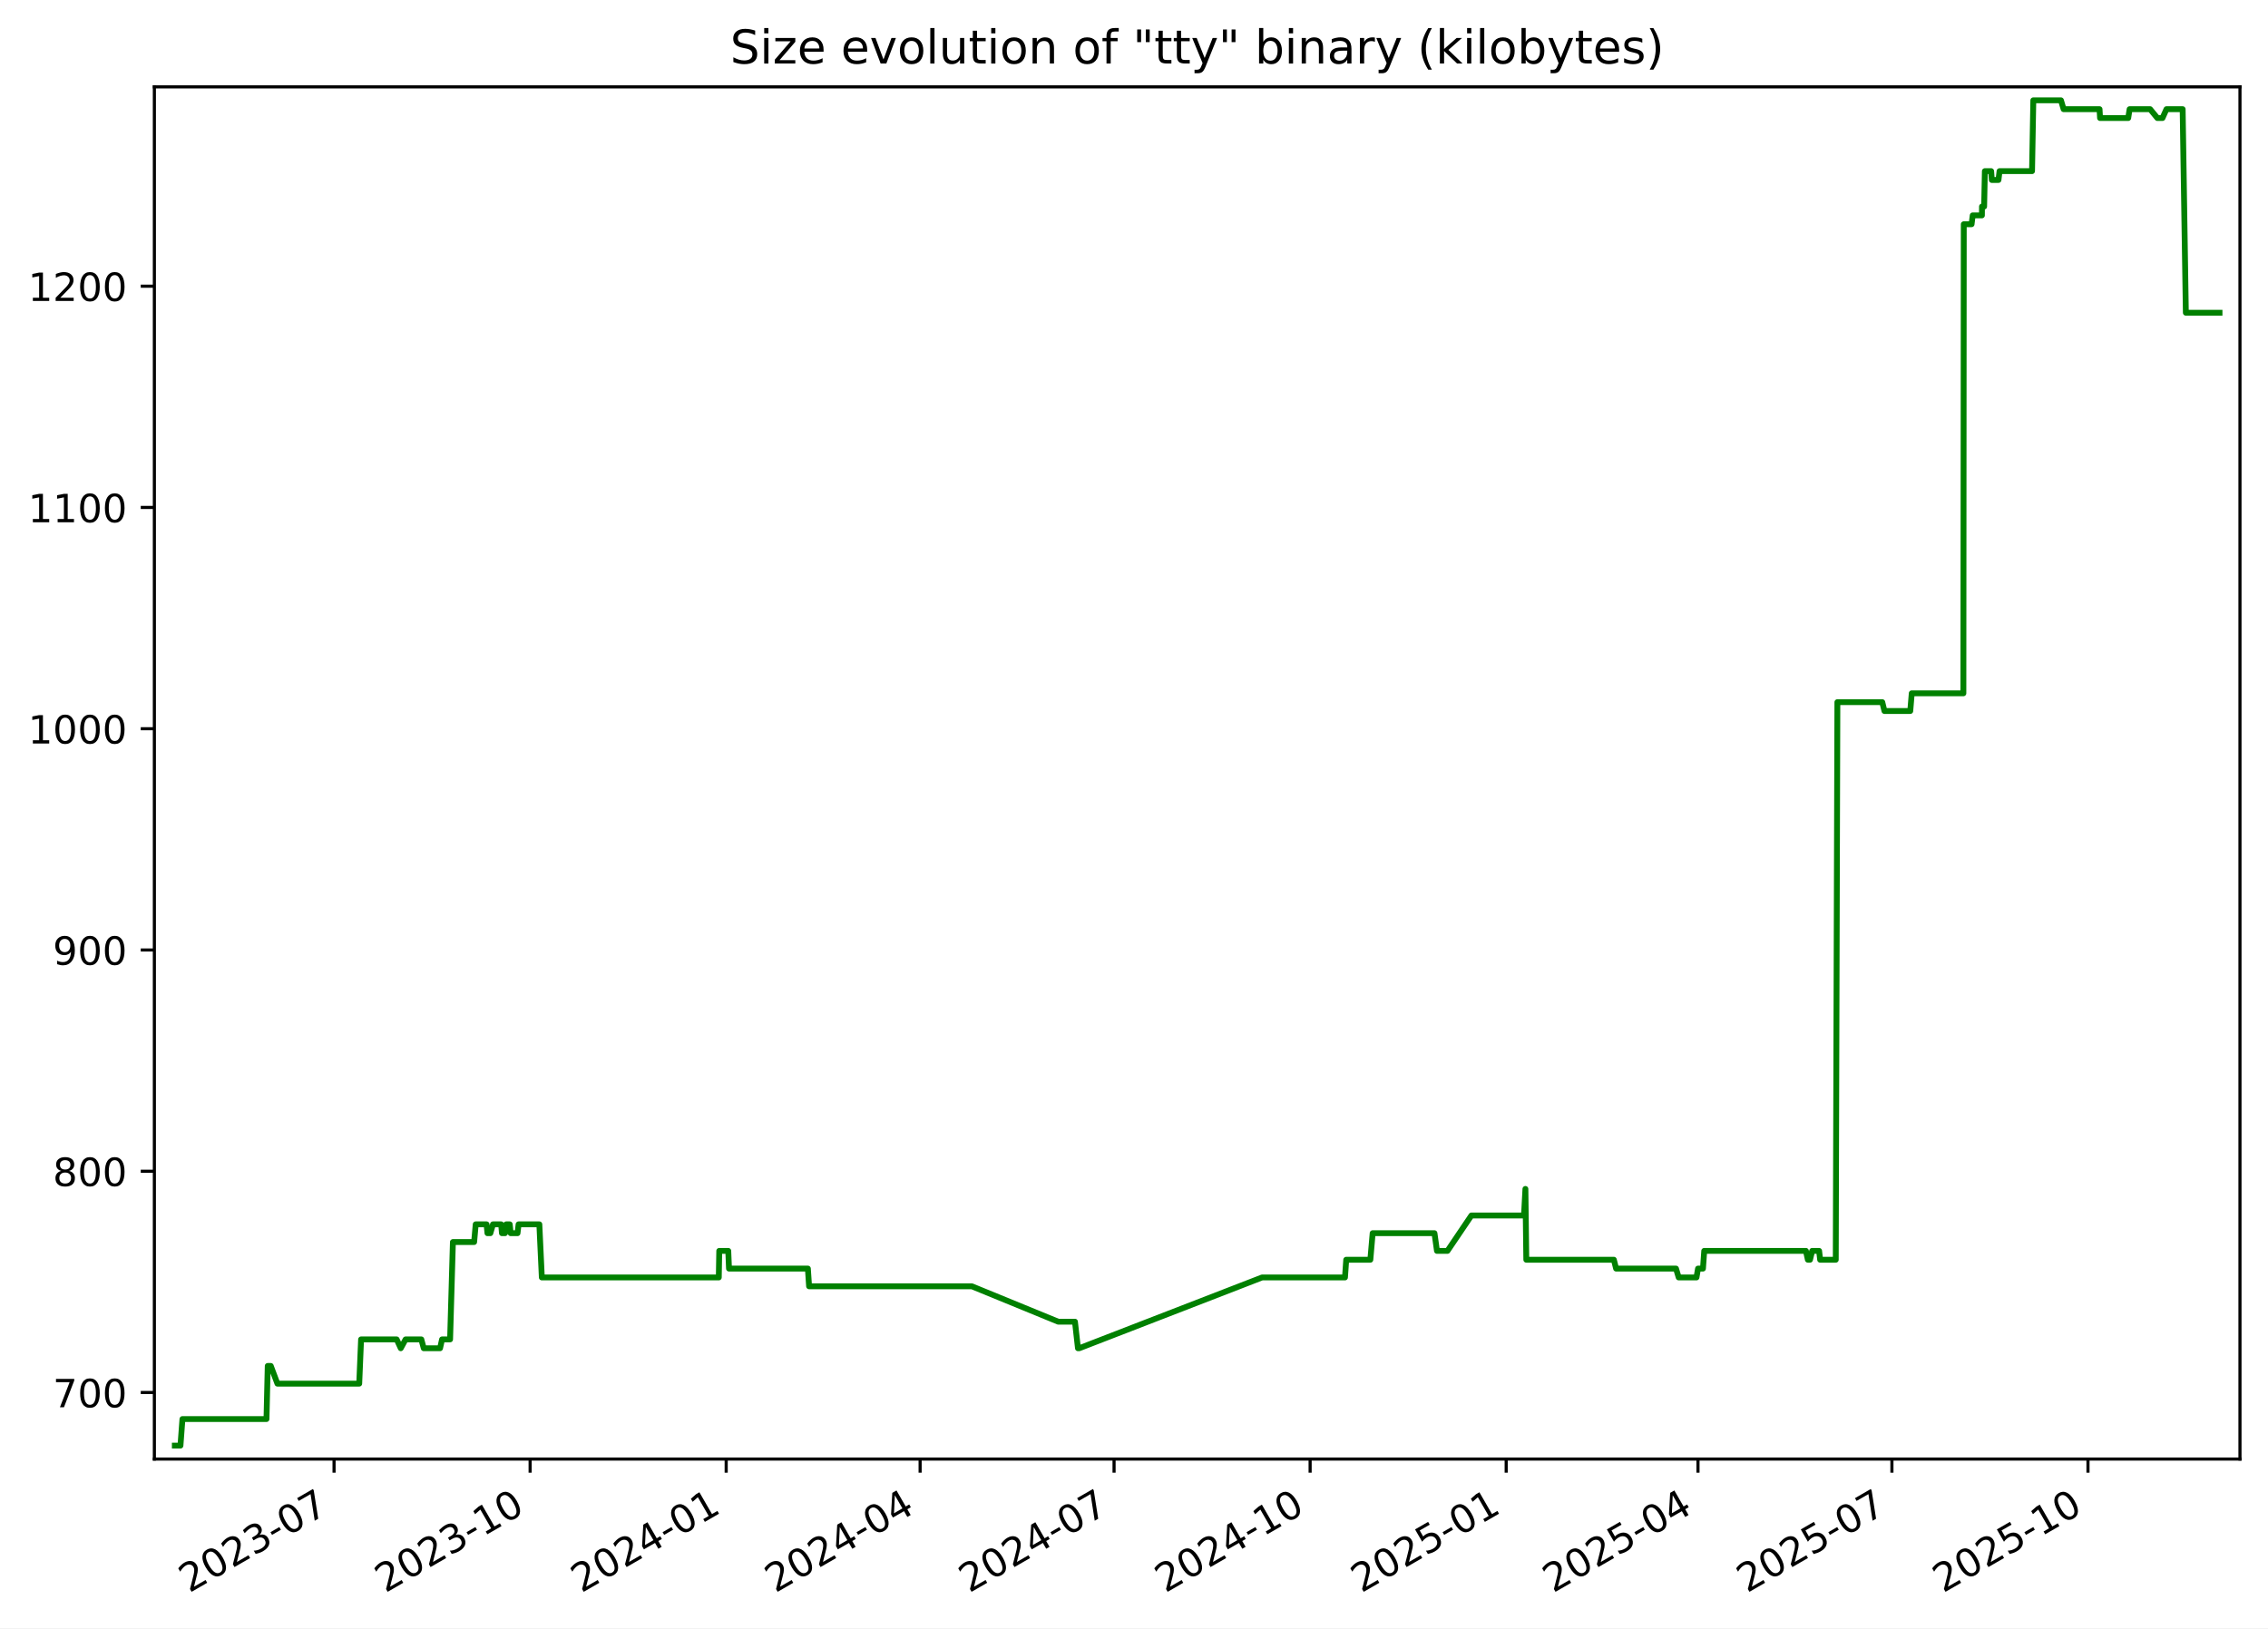
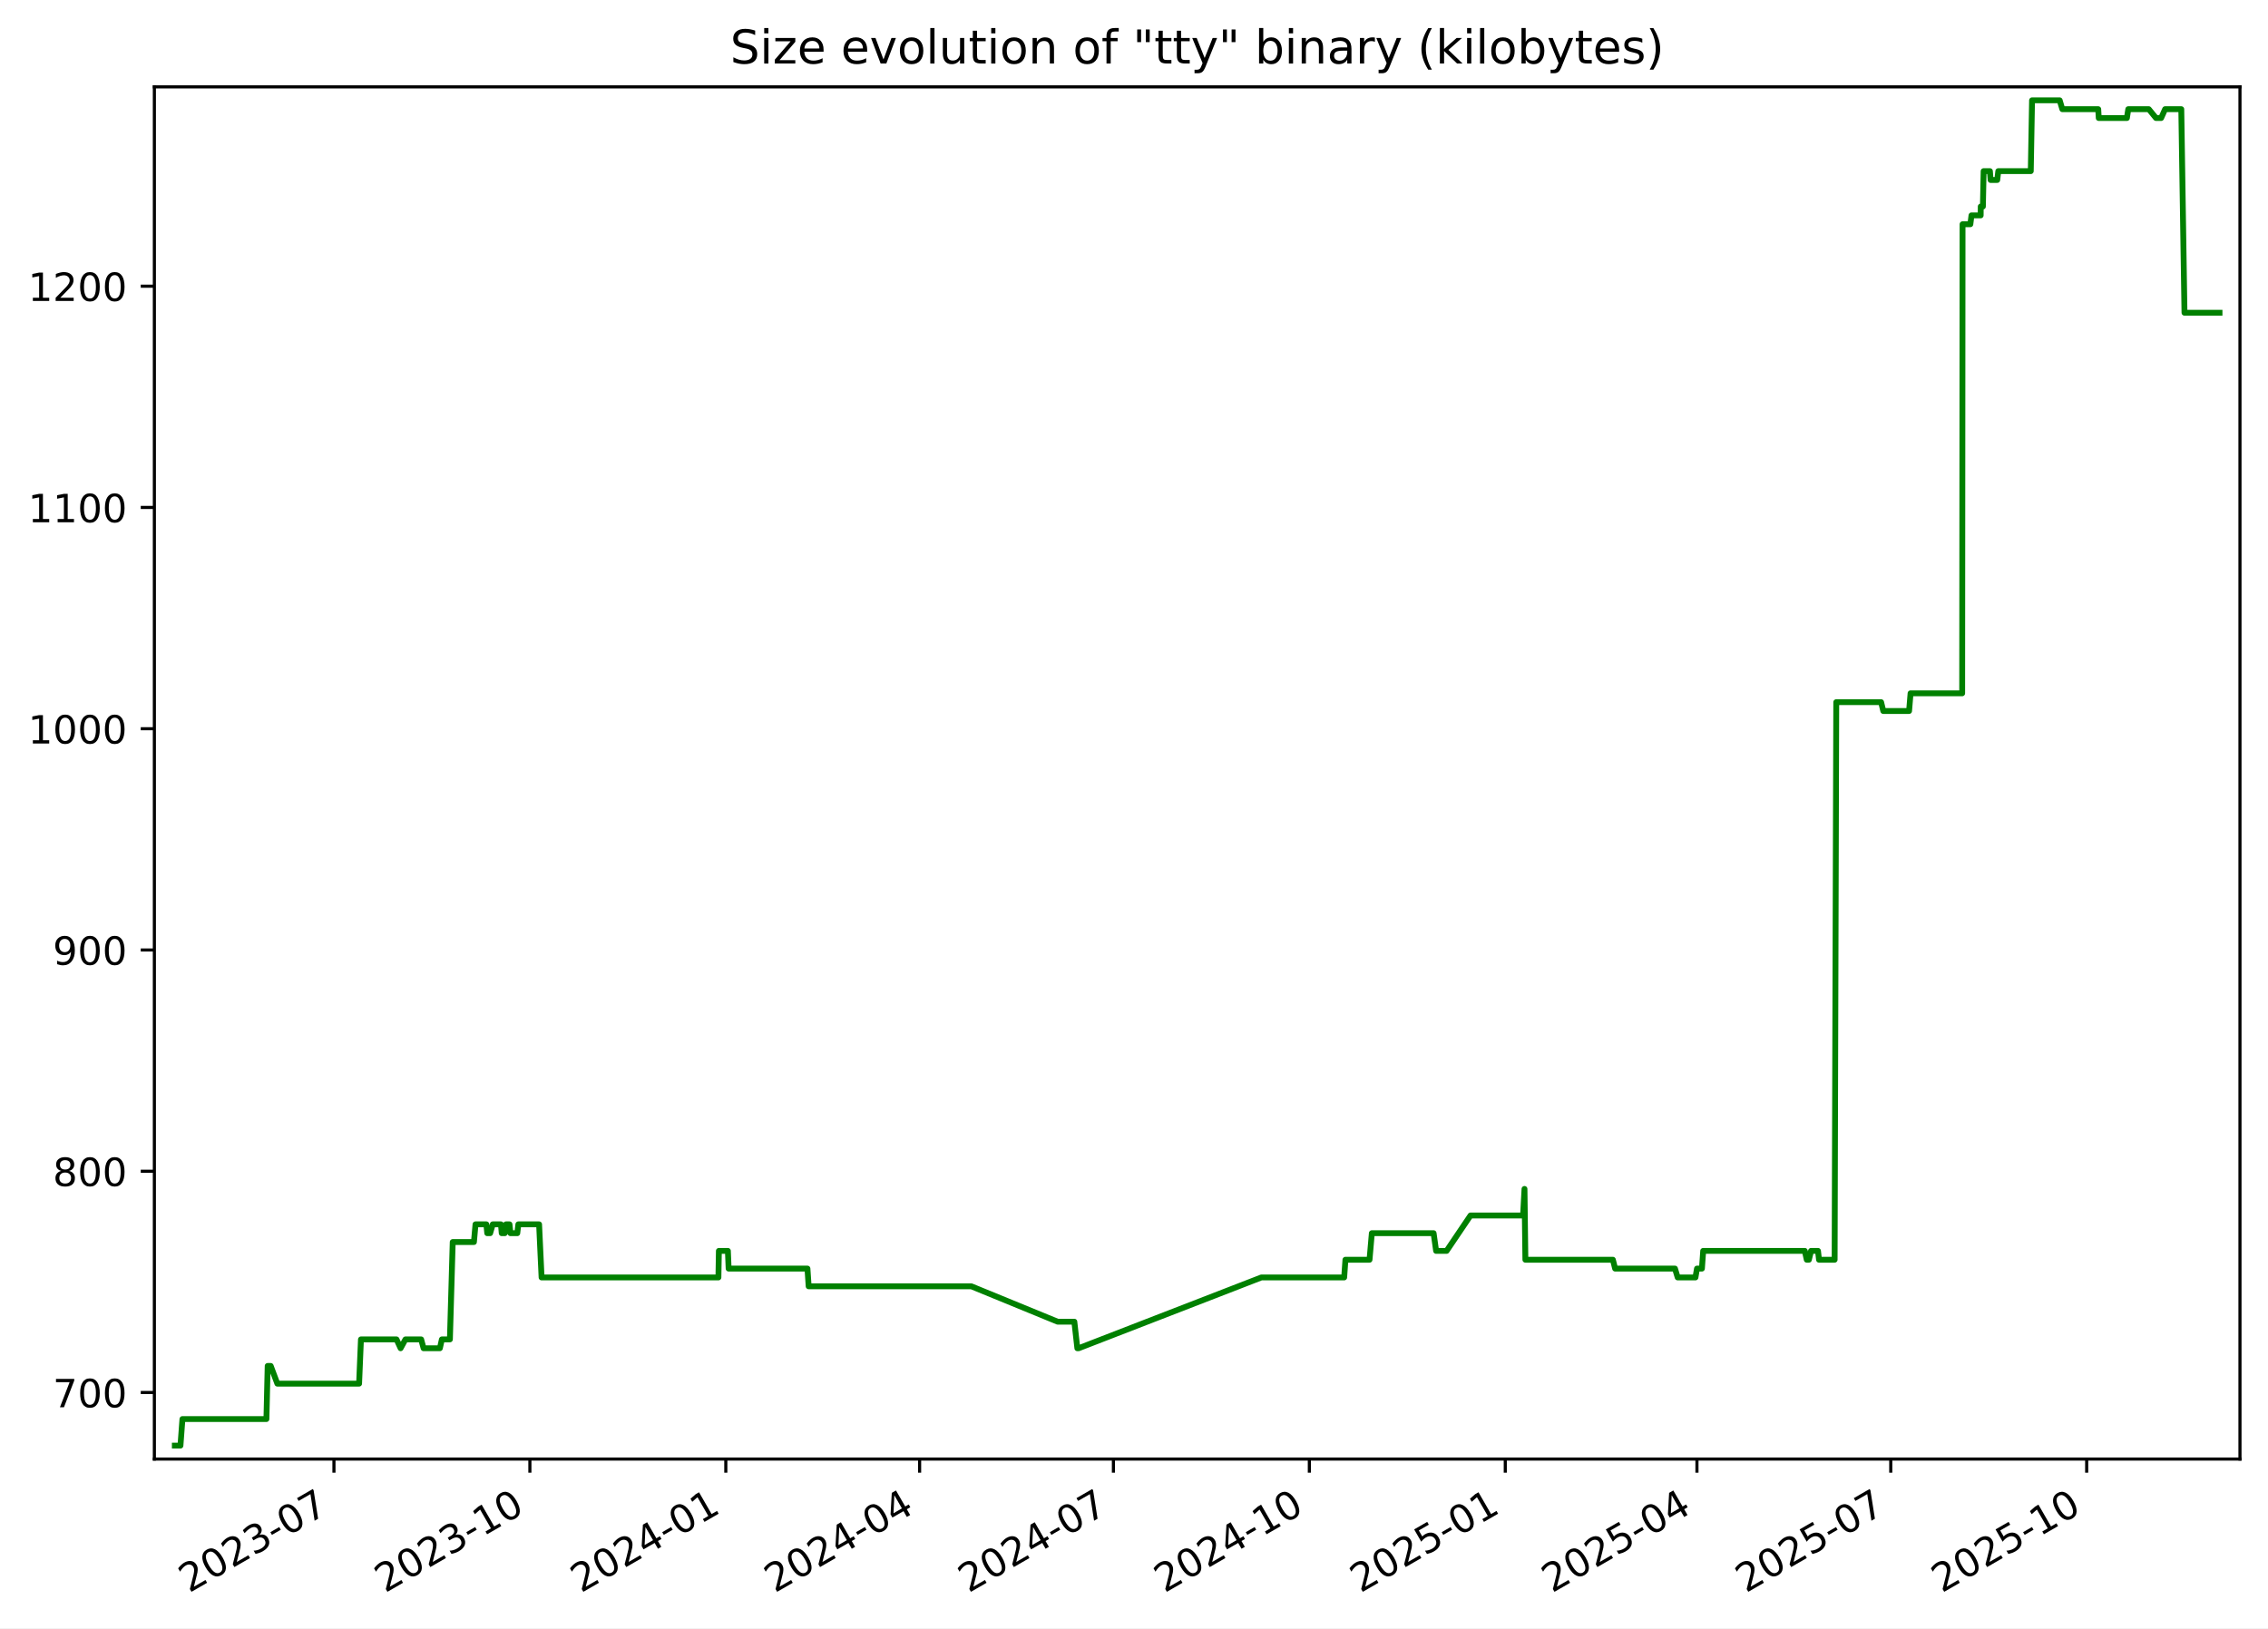
<svg xmlns="http://www.w3.org/2000/svg" xmlns:xlink="http://www.w3.org/1999/xlink" width="582.53pt" height="418.303pt" viewBox="0 0 582.53 418.303" version="1.1">
  <defs>
    <style type="text/css">*{stroke-linejoin: round; stroke-linecap: butt}</style>
  </defs>
  <g id="figure_1">
    <g id="patch_1">
      <path d="M -0 418.303  L 582.53 418.303  L 582.53 0  L -0 0  z " style="fill: #ffffff" />
    </g>
    <g id="axes_1">
      <g id="patch_2">
        <path d="M 39.65 374.83  L 575.33 374.83  L 575.33 22.318  L 39.65 22.318  z " style="fill: #ffffff" />
      </g>
      <g id="matplotlib.axis_1">
        <g id="xtick_1">
          <g id="line2d_1">
            <defs>
-               <path id="mc614a55864" d="M 0 0  L 0 3.5  " style="stroke: #000000; stroke-width: 0.8" />
+               <path id="m74a2802b64" d="M 0 0  L 0 3.5  " style="stroke: #000000; stroke-width: 0.8" />
            </defs>
            <g>
-               <use xlink:href="#mc614a55864" x="85.802" y="374.83" style="stroke: #000000; stroke-width: 0.8" />
+               <use xlink:href="#m74a2802b64" x="85.774" y="374.83" style="stroke: #000000; stroke-width: 0.8" />
            </g>
          </g>
          <g id="text_1">
-             <g transform="translate(48.57728 409.302) rotate(-30) scale(0.1 -0.1)">
+             <g transform="translate(48.54943 409.302) rotate(-30) scale(0.1 -0.1)">
              <defs>
                <path id="DejaVuSans-32" d="M 1228 531  L 3431 531  L 3431 0  L 469 0  L 469 531  Q 828 903 1448 1529  Q 2069 2156 2228 2338  Q 2531 2678 2651 2914  Q 2772 3150 2772 3378  Q 2772 3750 2511 3984  Q 2250 4219 1831 4219  Q 1534 4219 1204 4116  Q 875 4013 500 3803  L 500 4441  Q 881 4594 1212 4672  Q 1544 4750 1819 4750  Q 2544 4750 2975 4387  Q 3406 4025 3406 3419  Q 3406 3131 3298 2873  Q 3191 2616 2906 2266  Q 2828 2175 2409 1742  Q 1991 1309 1228 531  z " transform="scale(0.015625)" />
                <path id="DejaVuSans-30" d="M 2034 4250  Q 1547 4250 1301 3770  Q 1056 3291 1056 2328  Q 1056 1369 1301 889  Q 1547 409 2034 409  Q 2525 409 2770 889  Q 3016 1369 3016 2328  Q 3016 3291 2770 3770  Q 2525 4250 2034 4250  z M 2034 4750  Q 2819 4750 3233 4129  Q 3647 3509 3647 2328  Q 3647 1150 3233 529  Q 2819 -91 2034 -91  Q 1250 -91 836 529  Q 422 1150 422 2328  Q 422 3509 836 4129  Q 1250 4750 2034 4750  z " transform="scale(0.015625)" />
                <path id="DejaVuSans-33" d="M 2597 2516  Q 3050 2419 3304 2112  Q 3559 1806 3559 1356  Q 3559 666 3084 287  Q 2609 -91 1734 -91  Q 1441 -91 1130 -33  Q 819 25 488 141  L 488 750  Q 750 597 1062 519  Q 1375 441 1716 441  Q 2309 441 2620 675  Q 2931 909 2931 1356  Q 2931 1769 2642 2001  Q 2353 2234 1838 2234  L 1294 2234  L 1294 2753  L 1863 2753  Q 2328 2753 2575 2939  Q 2822 3125 2822 3475  Q 2822 3834 2567 4026  Q 2313 4219 1838 4219  Q 1578 4219 1281 4162  Q 984 4106 628 3988  L 628 4550  Q 988 4650 1302 4700  Q 1616 4750 1894 4750  Q 2613 4750 3031 4423  Q 3450 4097 3450 3541  Q 3450 3153 3228 2886  Q 3006 2619 2597 2516  z " transform="scale(0.015625)" />
                <path id="DejaVuSans-2d" d="M 313 2009  L 1997 2009  L 1997 1497  L 313 1497  L 313 2009  z " transform="scale(0.015625)" />
                <path id="DejaVuSans-37" d="M 525 4666  L 3525 4666  L 3525 4397  L 1831 0  L 1172 0  L 2766 4134  L 525 4134  L 525 4666  z " transform="scale(0.015625)" />
              </defs>
              <use xlink:href="#DejaVuSans-32" />
              <use xlink:href="#DejaVuSans-30" x="63.623" />
              <use xlink:href="#DejaVuSans-32" x="127.246" />
              <use xlink:href="#DejaVuSans-33" x="190.869" />
              <use xlink:href="#DejaVuSans-2d" x="254.492" />
              <use xlink:href="#DejaVuSans-30" x="290.576" />
              <use xlink:href="#DejaVuSans-37" x="354.199" />
            </g>
          </g>
        </g>
        <g id="xtick_2">
          <g id="line2d_2">
            <g>
-               <use xlink:href="#mc614a55864" x="136.161" y="374.83" style="stroke: #000000; stroke-width: 0.8" />
+               <use xlink:href="#m74a2802b64" x="136.099" y="374.83" style="stroke: #000000; stroke-width: 0.8" />
            </g>
          </g>
          <g id="text_2">
-             <g transform="translate(98.93598 409.302) rotate(-30) scale(0.1 -0.1)">
+             <g transform="translate(98.87384 409.302) rotate(-30) scale(0.1 -0.1)">
              <defs>
                <path id="DejaVuSans-31" d="M 794 531  L 1825 531  L 1825 4091  L 703 3866  L 703 4441  L 1819 4666  L 2450 4666  L 2450 531  L 3481 531  L 3481 0  L 794 0  L 794 531  z " transform="scale(0.015625)" />
              </defs>
              <use xlink:href="#DejaVuSans-32" />
              <use xlink:href="#DejaVuSans-30" x="63.623" />
              <use xlink:href="#DejaVuSans-32" x="127.246" />
              <use xlink:href="#DejaVuSans-33" x="190.869" />
              <use xlink:href="#DejaVuSans-2d" x="254.492" />
              <use xlink:href="#DejaVuSans-31" x="290.576" />
              <use xlink:href="#DejaVuSans-30" x="354.199" />
            </g>
          </g>
        </g>
        <g id="xtick_3">
          <g id="line2d_3">
            <g>
-               <use xlink:href="#mc614a55864" x="186.519" y="374.83" style="stroke: #000000; stroke-width: 0.8" />
+               <use xlink:href="#m74a2802b64" x="186.423" y="374.83" style="stroke: #000000; stroke-width: 0.8" />
            </g>
          </g>
          <g id="text_3">
-             <g transform="translate(149.2947 409.302) rotate(-30) scale(0.1 -0.1)">
+             <g transform="translate(149.1982 409.302) rotate(-30) scale(0.1 -0.1)">
              <defs>
                <path id="DejaVuSans-34" d="M 2419 4116  L 825 1625  L 2419 1625  L 2419 4116  z M 2253 4666  L 3047 4666  L 3047 1625  L 3713 1625  L 3713 1100  L 3047 1100  L 3047 0  L 2419 0  L 2419 1100  L 313 1100  L 313 1709  L 2253 4666  z " transform="scale(0.015625)" />
              </defs>
              <use xlink:href="#DejaVuSans-32" />
              <use xlink:href="#DejaVuSans-30" x="63.623" />
              <use xlink:href="#DejaVuSans-32" x="127.246" />
              <use xlink:href="#DejaVuSans-34" x="190.869" />
              <use xlink:href="#DejaVuSans-2d" x="254.492" />
              <use xlink:href="#DejaVuSans-30" x="290.576" />
              <use xlink:href="#DejaVuSans-31" x="354.199" />
            </g>
          </g>
        </g>
        <g id="xtick_4">
          <g id="line2d_4">
            <g>
-               <use xlink:href="#mc614a55864" x="236.331" y="374.83" style="stroke: #000000; stroke-width: 0.8" />
+               <use xlink:href="#m74a2802b64" x="236.2" y="374.83" style="stroke: #000000; stroke-width: 0.8" />
            </g>
          </g>
          <g id="text_4">
-             <g transform="translate(199.106 409.302) rotate(-30) scale(0.1 -0.1)">
+             <g transform="translate(198.9756 409.302) rotate(-30) scale(0.1 -0.1)">
              <use xlink:href="#DejaVuSans-32" />
              <use xlink:href="#DejaVuSans-30" x="63.623" />
              <use xlink:href="#DejaVuSans-32" x="127.246" />
              <use xlink:href="#DejaVuSans-34" x="190.869" />
              <use xlink:href="#DejaVuSans-2d" x="254.492" />
              <use xlink:href="#DejaVuSans-30" x="290.576" />
              <use xlink:href="#DejaVuSans-34" x="354.199" />
            </g>
          </g>
        </g>
        <g id="xtick_5">
          <g id="line2d_5">
            <g>
-               <use xlink:href="#mc614a55864" x="286.142" y="374.83" style="stroke: #000000; stroke-width: 0.8" />
+               <use xlink:href="#m74a2802b64" x="285.978" y="374.83" style="stroke: #000000; stroke-width: 0.8" />
            </g>
          </g>
          <g id="text_5">
-             <g transform="translate(248.9173 409.302) rotate(-30) scale(0.1 -0.1)">
+             <g transform="translate(248.7531 409.302) rotate(-30) scale(0.1 -0.1)">
              <use xlink:href="#DejaVuSans-32" />
              <use xlink:href="#DejaVuSans-30" x="63.623" />
              <use xlink:href="#DejaVuSans-32" x="127.246" />
              <use xlink:href="#DejaVuSans-34" x="190.869" />
              <use xlink:href="#DejaVuSans-2d" x="254.492" />
              <use xlink:href="#DejaVuSans-30" x="290.576" />
              <use xlink:href="#DejaVuSans-37" x="354.199" />
            </g>
          </g>
        </g>
        <g id="xtick_6">
          <g id="line2d_6">
            <g>
-               <use xlink:href="#mc614a55864" x="336.501" y="374.83" style="stroke: #000000; stroke-width: 0.8" />
+               <use xlink:href="#m74a2802b64" x="336.302" y="374.83" style="stroke: #000000; stroke-width: 0.8" />
            </g>
          </g>
          <g id="text_6">
-             <g transform="translate(299.276 409.302) rotate(-30) scale(0.1 -0.1)">
+             <g transform="translate(299.0775 409.302) rotate(-30) scale(0.1 -0.1)">
              <use xlink:href="#DejaVuSans-32" />
              <use xlink:href="#DejaVuSans-30" x="63.623" />
              <use xlink:href="#DejaVuSans-32" x="127.246" />
              <use xlink:href="#DejaVuSans-34" x="190.869" />
              <use xlink:href="#DejaVuSans-2d" x="254.492" />
              <use xlink:href="#DejaVuSans-31" x="290.576" />
              <use xlink:href="#DejaVuSans-30" x="354.199" />
            </g>
          </g>
        </g>
        <g id="xtick_7">
          <g id="line2d_7">
            <g>
-               <use xlink:href="#mc614a55864" x="386.86" y="374.83" style="stroke: #000000; stroke-width: 0.8" />
+               <use xlink:href="#m74a2802b64" x="386.627" y="374.83" style="stroke: #000000; stroke-width: 0.8" />
            </g>
          </g>
          <g id="text_7">
-             <g transform="translate(349.6347 409.302) rotate(-30) scale(0.1 -0.1)">
+             <g transform="translate(349.4019 409.302) rotate(-30) scale(0.1 -0.1)">
              <defs>
                <path id="DejaVuSans-35" d="M 691 4666  L 3169 4666  L 3169 4134  L 1269 4134  L 1269 2991  Q 1406 3038 1543 3061  Q 1681 3084 1819 3084  Q 2600 3084 3056 2656  Q 3513 2228 3513 1497  Q 3513 744 3044 326  Q 2575 -91 1722 -91  Q 1428 -91 1123 -41  Q 819 9 494 109  L 494 744  Q 775 591 1075 516  Q 1375 441 1709 441  Q 2250 441 2565 725  Q 2881 1009 2881 1497  Q 2881 1984 2565 2268  Q 2250 2553 1709 2553  Q 1456 2553 1204 2497  Q 953 2441 691 2322  L 691 4666  z " transform="scale(0.015625)" />
              </defs>
              <use xlink:href="#DejaVuSans-32" />
              <use xlink:href="#DejaVuSans-30" x="63.623" />
              <use xlink:href="#DejaVuSans-32" x="127.246" />
              <use xlink:href="#DejaVuSans-35" x="190.869" />
              <use xlink:href="#DejaVuSans-2d" x="254.492" />
              <use xlink:href="#DejaVuSans-30" x="290.576" />
              <use xlink:href="#DejaVuSans-31" x="354.199" />
            </g>
          </g>
        </g>
        <g id="xtick_8">
          <g id="line2d_8">
            <g>
-               <use xlink:href="#mc614a55864" x="436.123" y="374.83" style="stroke: #000000; stroke-width: 0.8" />
+               <use xlink:href="#m74a2802b64" x="435.857" y="374.83" style="stroke: #000000; stroke-width: 0.8" />
            </g>
          </g>
          <g id="text_8">
-             <g transform="translate(398.8986 409.302) rotate(-30) scale(0.1 -0.1)">
+             <g transform="translate(398.6323 409.302) rotate(-30) scale(0.1 -0.1)">
              <use xlink:href="#DejaVuSans-32" />
              <use xlink:href="#DejaVuSans-30" x="63.623" />
              <use xlink:href="#DejaVuSans-32" x="127.246" />
              <use xlink:href="#DejaVuSans-35" x="190.869" />
              <use xlink:href="#DejaVuSans-2d" x="254.492" />
              <use xlink:href="#DejaVuSans-30" x="290.576" />
              <use xlink:href="#DejaVuSans-34" x="354.199" />
            </g>
          </g>
        </g>
        <g id="xtick_9">
          <g id="line2d_9">
            <g>
-               <use xlink:href="#mc614a55864" x="485.935" y="374.83" style="stroke: #000000; stroke-width: 0.8" />
+               <use xlink:href="#m74a2802b64" x="485.634" y="374.83" style="stroke: #000000; stroke-width: 0.8" />
            </g>
          </g>
          <g id="text_9">
-             <g transform="translate(448.71 409.302) rotate(-30) scale(0.1 -0.1)">
+             <g transform="translate(448.4097 409.302) rotate(-30) scale(0.1 -0.1)">
              <use xlink:href="#DejaVuSans-32" />
              <use xlink:href="#DejaVuSans-30" x="63.623" />
              <use xlink:href="#DejaVuSans-32" x="127.246" />
              <use xlink:href="#DejaVuSans-35" x="190.869" />
              <use xlink:href="#DejaVuSans-2d" x="254.492" />
              <use xlink:href="#DejaVuSans-30" x="290.576" />
              <use xlink:href="#DejaVuSans-37" x="354.199" />
            </g>
          </g>
        </g>
        <g id="xtick_10">
          <g id="line2d_10">
            <g>
-               <use xlink:href="#mc614a55864" x="536.293" y="374.83" style="stroke: #000000; stroke-width: 0.8" />
+               <use xlink:href="#m74a2802b64" x="535.959" y="374.83" style="stroke: #000000; stroke-width: 0.8" />
            </g>
          </g>
          <g id="text_10">
-             <g transform="translate(499.0687 409.302) rotate(-30) scale(0.1 -0.1)">
+             <g transform="translate(498.7341 409.302) rotate(-30) scale(0.1 -0.1)">
              <use xlink:href="#DejaVuSans-32" />
              <use xlink:href="#DejaVuSans-30" x="63.623" />
              <use xlink:href="#DejaVuSans-32" x="127.246" />
              <use xlink:href="#DejaVuSans-35" x="190.869" />
              <use xlink:href="#DejaVuSans-2d" x="254.492" />
              <use xlink:href="#DejaVuSans-31" x="290.576" />
              <use xlink:href="#DejaVuSans-30" x="354.199" />
            </g>
          </g>
        </g>
      </g>
      <g id="matplotlib.axis_2">
        <g id="ytick_1">
          <g id="line2d_11">
            <defs>
-               <path id="mebd8685e6b" d="M 0 0  L -3.5 0  " style="stroke: #000000; stroke-width: 0.8" />
+               <path id="m14ea476b61" d="M 0 0  L -3.5 0  " style="stroke: #000000; stroke-width: 0.8" />
            </defs>
            <g>
-               <use xlink:href="#mebd8685e6b" x="39.65" y="357.732" style="stroke: #000000; stroke-width: 0.8" />
+               <use xlink:href="#m14ea476b61" x="39.65" y="357.732" style="stroke: #000000; stroke-width: 0.8" />
            </g>
          </g>
          <g id="text_11">
            <g transform="translate(13.5625 361.5312) scale(0.1 -0.1)">
              <use xlink:href="#DejaVuSans-37" />
              <use xlink:href="#DejaVuSans-30" x="63.623" />
              <use xlink:href="#DejaVuSans-30" x="127.246" />
            </g>
          </g>
        </g>
        <g id="ytick_2">
          <g id="line2d_12">
            <g>
-               <use xlink:href="#mebd8685e6b" x="39.65" y="300.89" style="stroke: #000000; stroke-width: 0.8" />
+               <use xlink:href="#m14ea476b61" x="39.65" y="300.89" style="stroke: #000000; stroke-width: 0.8" />
            </g>
          </g>
          <g id="text_12">
            <g transform="translate(13.5625 304.6891) scale(0.1 -0.1)">
              <defs>
                <path id="DejaVuSans-38" d="M 2034 2216  Q 1584 2216 1326 1975  Q 1069 1734 1069 1313  Q 1069 891 1326 650  Q 1584 409 2034 409  Q 2484 409 2743 651  Q 3003 894 3003 1313  Q 3003 1734 2745 1975  Q 2488 2216 2034 2216  z M 1403 2484  Q 997 2584 770 2862  Q 544 3141 544 3541  Q 544 4100 942 4425  Q 1341 4750 2034 4750  Q 2731 4750 3128 4425  Q 3525 4100 3525 3541  Q 3525 3141 3298 2862  Q 3072 2584 2669 2484  Q 3125 2378 3379 2068  Q 3634 1759 3634 1313  Q 3634 634 3220 271  Q 2806 -91 2034 -91  Q 1263 -91 848 271  Q 434 634 434 1313  Q 434 1759 690 2068  Q 947 2378 1403 2484  z M 1172 3481  Q 1172 3119 1398 2916  Q 1625 2713 2034 2713  Q 2441 2713 2670 2916  Q 2900 3119 2900 3481  Q 2900 3844 2670 4047  Q 2441 4250 2034 4250  Q 1625 4250 1398 4047  Q 1172 3844 1172 3481  z " transform="scale(0.015625)" />
              </defs>
              <use xlink:href="#DejaVuSans-38" />
              <use xlink:href="#DejaVuSans-30" x="63.623" />
              <use xlink:href="#DejaVuSans-30" x="127.246" />
            </g>
          </g>
        </g>
        <g id="ytick_3">
          <g id="line2d_13">
            <g>
-               <use xlink:href="#mebd8685e6b" x="39.65" y="244.048" style="stroke: #000000; stroke-width: 0.8" />
+               <use xlink:href="#m14ea476b61" x="39.65" y="244.048" style="stroke: #000000; stroke-width: 0.8" />
            </g>
          </g>
          <g id="text_13">
            <g transform="translate(13.5625 247.847) scale(0.1 -0.1)">
              <defs>
                <path id="DejaVuSans-39" d="M 703 97  L 703 672  Q 941 559 1184 500  Q 1428 441 1663 441  Q 2288 441 2617 861  Q 2947 1281 2994 2138  Q 2813 1869 2534 1725  Q 2256 1581 1919 1581  Q 1219 1581 811 2004  Q 403 2428 403 3163  Q 403 3881 828 4315  Q 1253 4750 1959 4750  Q 2769 4750 3195 4129  Q 3622 3509 3622 2328  Q 3622 1225 3098 567  Q 2575 -91 1691 -91  Q 1453 -91 1209 -44  Q 966 3 703 97  z M 1959 2075  Q 2384 2075 2632 2365  Q 2881 2656 2881 3163  Q 2881 3666 2632 3958  Q 2384 4250 1959 4250  Q 1534 4250 1286 3958  Q 1038 3666 1038 3163  Q 1038 2656 1286 2365  Q 1534 2075 1959 2075  z " transform="scale(0.015625)" />
              </defs>
              <use xlink:href="#DejaVuSans-39" />
              <use xlink:href="#DejaVuSans-30" x="63.623" />
              <use xlink:href="#DejaVuSans-30" x="127.246" />
            </g>
          </g>
        </g>
        <g id="ytick_4">
          <g id="line2d_14">
            <g>
-               <use xlink:href="#mebd8685e6b" x="39.65" y="187.206" style="stroke: #000000; stroke-width: 0.8" />
+               <use xlink:href="#m14ea476b61" x="39.65" y="187.206" style="stroke: #000000; stroke-width: 0.8" />
            </g>
          </g>
          <g id="text_14">
            <g transform="translate(7.2 191.0049) scale(0.1 -0.1)">
              <use xlink:href="#DejaVuSans-31" />
              <use xlink:href="#DejaVuSans-30" x="63.623" />
              <use xlink:href="#DejaVuSans-30" x="127.246" />
              <use xlink:href="#DejaVuSans-30" x="190.869" />
            </g>
          </g>
        </g>
        <g id="ytick_5">
          <g id="line2d_15">
            <g>
-               <use xlink:href="#mebd8685e6b" x="39.65" y="130.364" style="stroke: #000000; stroke-width: 0.8" />
+               <use xlink:href="#m14ea476b61" x="39.65" y="130.364" style="stroke: #000000; stroke-width: 0.8" />
            </g>
          </g>
          <g id="text_15">
            <g transform="translate(7.2 134.1628) scale(0.1 -0.1)">
              <use xlink:href="#DejaVuSans-31" />
              <use xlink:href="#DejaVuSans-31" x="63.623" />
              <use xlink:href="#DejaVuSans-30" x="127.246" />
              <use xlink:href="#DejaVuSans-30" x="190.869" />
            </g>
          </g>
        </g>
        <g id="ytick_6">
          <g id="line2d_16">
            <g>
-               <use xlink:href="#mebd8685e6b" x="39.65" y="73.521" style="stroke: #000000; stroke-width: 0.8" />
+               <use xlink:href="#m14ea476b61" x="39.65" y="73.521" style="stroke: #000000; stroke-width: 0.8" />
            </g>
          </g>
          <g id="text_16">
            <g transform="translate(7.2 77.32071) scale(0.1 -0.1)">
              <use xlink:href="#DejaVuSans-31" />
              <use xlink:href="#DejaVuSans-32" x="63.623" />
              <use xlink:href="#DejaVuSans-30" x="127.246" />
              <use xlink:href="#DejaVuSans-30" x="190.869" />
            </g>
          </g>
        </g>
      </g>
      <g id="line2d_17">
-         <path d="M 44.902 371.374  L 46.351 371.374  L 46.858 364.553  L 68.446 364.553  L 68.767 350.911  L 69.549 350.911  L 71.255 355.458  L 92.266 355.458  L 92.743 344.09  L 101.884 344.09  L 102.933 346.364  L 104.174 344.09  L 108.217 344.09  L 108.836 346.364  L 113.028 346.364  L 113.541 344.09  L 115.606 344.09  L 116.327 319.079  L 121.781 319.079  L 122.183 314.532  L 124.975 314.532  L 125.201 316.806  L 125.948 316.806  L 126.617 314.532  L 128.725 314.532  L 128.92 316.806  L 129.71 316.806  L 130.018 314.532  L 130.923 314.532  L 131.168 316.806  L 132.925 316.806  L 133.196 314.532  L 138.531 314.532  L 139.166 328.174  L 184.62 328.174  L 184.738 321.353  L 187.053 321.353  L 187.243 325.9  L 207.503 325.9  L 207.811 330.448  L 249.622 330.448  L 271.807 339.543  L 276.101 339.543  L 276.872 346.364  L 277.205 346.364  L 324.177 328.174  L 345.454 328.174  L 345.773 323.627  L 351.969 323.627  L 352.561 316.806  L 368.441 316.806  L 369.084 321.353  L 371.779 321.353  L 377.927 312.258  L 391.433 312.258  L 391.798 305.437  L 392.028 323.627  L 414.517 323.627  L 415.092 325.9  L 430.476 325.9  L 431.168 328.174  L 435.738 328.174  L 436.133 325.9  L 437.404 325.9  L 437.726 321.353  L 463.843 321.353  L 464.346 323.627  L 464.895 323.627  L 465.449 321.353  L 467.236 321.353  L 467.499 323.627  L 471.512 323.627  L 471.927 180.385  L 483.456 180.385  L 484.015 182.658  L 490.649 182.658  L 491.025 178.111  L 504.292 178.111  L 504.39 57.606  L 506.394 57.606  L 506.683 55.332  L 509.048 55.332  L 509.066 53.058  L 509.62 53.058  L 509.807 43.964  L 511.422 43.964  L 511.591 46.237  L 513.303 46.237  L 513.575 43.964  L 521.926 43.964  L 522.252 25.774  L 529.355 25.774  L 530.034 28.048  L 539.264 28.048  L 539.392 30.321  L 546.629 30.321  L 546.984 28.048  L 552.254 28.048  L 554.114 30.321  L 555.432 30.321  L 556.449 28.048  L 560.61 28.048  L 561.429 80.343  L 570.078 80.343  L 570.078 80.343  " clip-path="url(#pa5838b4c1b)" style="fill: none; stroke: #008000; stroke-width: 1.5; stroke-linecap: square" />
+         <path d="M 44.902 371.374  L 46.35 371.374  L 46.856 364.553  L 68.43 364.553  L 68.751 350.911  L 69.532 350.911  L 71.237 355.458  L 92.234 355.458  L 92.71 344.09  L 101.845 344.09  L 102.893 346.364  L 104.134 344.09  L 108.174 344.09  L 108.793 346.364  L 112.982 346.364  L 113.495 344.09  L 115.558 344.09  L 116.278 319.079  L 121.729 319.079  L 122.131 314.532  L 124.921 314.532  L 125.146 316.806  L 125.893 316.806  L 126.561 314.532  L 128.668 314.532  L 128.863 316.806  L 129.652 316.806  L 129.96 314.532  L 130.864 314.532  L 131.109 316.806  L 132.865 316.806  L 133.136 314.532  L 138.467 314.532  L 139.102 328.174  L 184.525 328.174  L 184.643 321.353  L 186.957 321.353  L 187.146 325.9  L 207.393 325.9  L 207.7 330.448  L 249.482 330.448  L 271.653 339.543  L 275.943 339.543  L 276.714 346.364  L 277.047 346.364  L 323.986 328.174  L 345.249 328.174  L 345.568 323.627  L 351.76 323.627  L 352.351 316.806  L 368.221 316.806  L 368.863 321.353  L 371.556 321.353  L 377.7 312.258  L 391.197 312.258  L 391.562 305.437  L 391.791 323.627  L 414.266 323.627  L 414.84 325.9  L 430.214 325.9  L 430.905 328.174  L 435.472 328.174  L 435.866 325.9  L 437.136 325.9  L 437.459 321.353  L 463.558 321.353  L 464.061 323.627  L 464.609 323.627  L 465.162 321.353  L 466.948 321.353  L 467.211 323.627  L 471.221 323.627  L 471.637 180.385  L 483.158 180.385  L 483.716 182.658  L 490.345 182.658  L 490.721 178.111  L 503.98 178.111  L 504.077 57.606  L 506.08 57.606  L 506.368 55.332  L 508.732 55.332  L 508.75 53.058  L 509.303 53.058  L 509.49 43.964  L 511.104 43.964  L 511.273 46.237  L 512.984 46.237  L 513.256 43.964  L 521.601 43.964  L 521.926 25.774  L 529.025 25.774  L 529.704 28.048  L 538.928 28.048  L 539.056 30.321  L 546.288 30.321  L 546.642 28.048  L 551.909 28.048  L 553.767 30.321  L 555.085 30.321  L 556.101 28.048  L 560.258 28.048  L 561.077 80.343  L 570.078 80.343  L 570.078 80.343  " clip-path="url(#p5b2b64d9b3)" style="fill: none; stroke: #008000; stroke-width: 1.5; stroke-linecap: square" />
      </g>
      <g id="patch_3">
        <path d="M 39.65 374.83  L 39.65 22.318  " style="fill: none; stroke: #000000; stroke-width: 0.8; stroke-linejoin: miter; stroke-linecap: square" />
      </g>
      <g id="patch_4">
        <path d="M 575.33 374.83  L 575.33 22.318  " style="fill: none; stroke: #000000; stroke-width: 0.8; stroke-linejoin: miter; stroke-linecap: square" />
      </g>
      <g id="patch_5">
        <path d="M 39.65 374.83  L 575.33 374.83  " style="fill: none; stroke: #000000; stroke-width: 0.8; stroke-linejoin: miter; stroke-linecap: square" />
      </g>
      <g id="patch_6">
        <path d="M 39.65 22.318  L 575.33 22.318  " style="fill: none; stroke: #000000; stroke-width: 0.8; stroke-linejoin: miter; stroke-linecap: square" />
      </g>
      <g id="text_17">
        <g transform="translate(187.5387 16.31812) scale(0.12 -0.12)">
          <defs>
            <path id="DejaVuSans-53" d="M 3425 4513  L 3425 3897  Q 3066 4069 2747 4153  Q 2428 4238 2131 4238  Q 1616 4238 1336 4038  Q 1056 3838 1056 3469  Q 1056 3159 1242 3001  Q 1428 2844 1947 2747  L 2328 2669  Q 3034 2534 3370 2195  Q 3706 1856 3706 1288  Q 3706 609 3251 259  Q 2797 -91 1919 -91  Q 1588 -91 1214 -16  Q 841 59 441 206  L 441 856  Q 825 641 1194 531  Q 1563 422 1919 422  Q 2459 422 2753 634  Q 3047 847 3047 1241  Q 3047 1584 2836 1778  Q 2625 1972 2144 2069  L 1759 2144  Q 1053 2284 737 2584  Q 422 2884 422 3419  Q 422 4038 858 4394  Q 1294 4750 2059 4750  Q 2388 4750 2728 4690  Q 3069 4631 3425 4513  z " transform="scale(0.015625)" />
            <path id="DejaVuSans-69" d="M 603 3500  L 1178 3500  L 1178 0  L 603 0  L 603 3500  z M 603 4863  L 1178 4863  L 1178 4134  L 603 4134  L 603 4863  z " transform="scale(0.015625)" />
            <path id="DejaVuSans-7a" d="M 353 3500  L 3084 3500  L 3084 2975  L 922 459  L 3084 459  L 3084 0  L 275 0  L 275 525  L 2438 3041  L 353 3041  L 353 3500  z " transform="scale(0.015625)" />
            <path id="DejaVuSans-65" d="M 3597 1894  L 3597 1613  L 953 1613  Q 991 1019 1311 708  Q 1631 397 2203 397  Q 2534 397 2845 478  Q 3156 559 3463 722  L 3463 178  Q 3153 47 2828 -22  Q 2503 -91 2169 -91  Q 1331 -91 842 396  Q 353 884 353 1716  Q 353 2575 817 3079  Q 1281 3584 2069 3584  Q 2775 3584 3186 3129  Q 3597 2675 3597 1894  z M 3022 2063  Q 3016 2534 2758 2815  Q 2500 3097 2075 3097  Q 1594 3097 1305 2825  Q 1016 2553 972 2059  L 3022 2063  z " transform="scale(0.015625)" />
            <path id="DejaVuSans-20" transform="scale(0.015625)" />
            <path id="DejaVuSans-76" d="M 191 3500  L 800 3500  L 1894 563  L 2988 3500  L 3597 3500  L 2284 0  L 1503 0  L 191 3500  z " transform="scale(0.015625)" />
            <path id="DejaVuSans-6f" d="M 1959 3097  Q 1497 3097 1228 2736  Q 959 2375 959 1747  Q 959 1119 1226 758  Q 1494 397 1959 397  Q 2419 397 2687 759  Q 2956 1122 2956 1747  Q 2956 2369 2687 2733  Q 2419 3097 1959 3097  z M 1959 3584  Q 2709 3584 3137 3096  Q 3566 2609 3566 1747  Q 3566 888 3137 398  Q 2709 -91 1959 -91  Q 1206 -91 779 398  Q 353 888 353 1747  Q 353 2609 779 3096  Q 1206 3584 1959 3584  z " transform="scale(0.015625)" />
            <path id="DejaVuSans-6c" d="M 603 4863  L 1178 4863  L 1178 0  L 603 0  L 603 4863  z " transform="scale(0.015625)" />
            <path id="DejaVuSans-75" d="M 544 1381  L 544 3500  L 1119 3500  L 1119 1403  Q 1119 906 1312 657  Q 1506 409 1894 409  Q 2359 409 2629 706  Q 2900 1003 2900 1516  L 2900 3500  L 3475 3500  L 3475 0  L 2900 0  L 2900 538  Q 2691 219 2414 64  Q 2138 -91 1772 -91  Q 1169 -91 856 284  Q 544 659 544 1381  z M 1991 3584  L 1991 3584  z " transform="scale(0.015625)" />
            <path id="DejaVuSans-74" d="M 1172 4494  L 1172 3500  L 2356 3500  L 2356 3053  L 1172 3053  L 1172 1153  Q 1172 725 1289 603  Q 1406 481 1766 481  L 2356 481  L 2356 0  L 1766 0  Q 1100 0 847 248  Q 594 497 594 1153  L 594 3053  L 172 3053  L 172 3500  L 594 3500  L 594 4494  L 1172 4494  z " transform="scale(0.015625)" />
            <path id="DejaVuSans-6e" d="M 3513 2113  L 3513 0  L 2938 0  L 2938 2094  Q 2938 2591 2744 2837  Q 2550 3084 2163 3084  Q 1697 3084 1428 2787  Q 1159 2491 1159 1978  L 1159 0  L 581 0  L 581 3500  L 1159 3500  L 1159 2956  Q 1366 3272 1645 3428  Q 1925 3584 2291 3584  Q 2894 3584 3203 3211  Q 3513 2838 3513 2113  z " transform="scale(0.015625)" />
            <path id="DejaVuSans-66" d="M 2375 4863  L 2375 4384  L 1825 4384  Q 1516 4384 1395 4259  Q 1275 4134 1275 3809  L 1275 3500  L 2222 3500  L 2222 3053  L 1275 3053  L 1275 0  L 697 0  L 697 3053  L 147 3053  L 147 3500  L 697 3500  L 697 3744  Q 697 4328 969 4595  Q 1241 4863 1831 4863  L 2375 4863  z " transform="scale(0.015625)" />
            <path id="DejaVuSans-22" d="M 1147 4666  L 1147 2931  L 616 2931  L 616 4666  L 1147 4666  z M 2328 4666  L 2328 2931  L 1797 2931  L 1797 4666  L 2328 4666  z " transform="scale(0.015625)" />
            <path id="DejaVuSans-79" d="M 2059 -325  Q 1816 -950 1584 -1140  Q 1353 -1331 966 -1331  L 506 -1331  L 506 -850  L 844 -850  Q 1081 -850 1212 -737  Q 1344 -625 1503 -206  L 1606 56  L 191 3500  L 800 3500  L 1894 763  L 2988 3500  L 3597 3500  L 2059 -325  z " transform="scale(0.015625)" />
            <path id="DejaVuSans-62" d="M 3116 1747  Q 3116 2381 2855 2742  Q 2594 3103 2138 3103  Q 1681 3103 1420 2742  Q 1159 2381 1159 1747  Q 1159 1113 1420 752  Q 1681 391 2138 391  Q 2594 391 2855 752  Q 3116 1113 3116 1747  z M 1159 2969  Q 1341 3281 1617 3432  Q 1894 3584 2278 3584  Q 2916 3584 3314 3078  Q 3713 2572 3713 1747  Q 3713 922 3314 415  Q 2916 -91 2278 -91  Q 1894 -91 1617 61  Q 1341 213 1159 525  L 1159 0  L 581 0  L 581 4863  L 1159 4863  L 1159 2969  z " transform="scale(0.015625)" />
            <path id="DejaVuSans-61" d="M 2194 1759  Q 1497 1759 1228 1600  Q 959 1441 959 1056  Q 959 750 1161 570  Q 1363 391 1709 391  Q 2188 391 2477 730  Q 2766 1069 2766 1631  L 2766 1759  L 2194 1759  z M 3341 1997  L 3341 0  L 2766 0  L 2766 531  Q 2569 213 2275 61  Q 1981 -91 1556 -91  Q 1019 -91 701 211  Q 384 513 384 1019  Q 384 1609 779 1909  Q 1175 2209 1959 2209  L 2766 2209  L 2766 2266  Q 2766 2663 2505 2880  Q 2244 3097 1772 3097  Q 1472 3097 1187 3025  Q 903 2953 641 2809  L 641 3341  Q 956 3463 1253 3523  Q 1550 3584 1831 3584  Q 2591 3584 2966 3190  Q 3341 2797 3341 1997  z " transform="scale(0.015625)" />
            <path id="DejaVuSans-72" d="M 2631 2963  Q 2534 3019 2420 3045  Q 2306 3072 2169 3072  Q 1681 3072 1420 2755  Q 1159 2438 1159 1844  L 1159 0  L 581 0  L 581 3500  L 1159 3500  L 1159 2956  Q 1341 3275 1631 3429  Q 1922 3584 2338 3584  Q 2397 3584 2469 3576  Q 2541 3569 2628 3553  L 2631 2963  z " transform="scale(0.015625)" />
            <path id="DejaVuSans-28" d="M 1984 4856  Q 1566 4138 1362 3434  Q 1159 2731 1159 2009  Q 1159 1288 1364 580  Q 1569 -128 1984 -844  L 1484 -844  Q 1016 -109 783 600  Q 550 1309 550 2009  Q 550 2706 781 3412  Q 1013 4119 1484 4856  L 1984 4856  z " transform="scale(0.015625)" />
            <path id="DejaVuSans-6b" d="M 581 4863  L 1159 4863  L 1159 1991  L 2875 3500  L 3609 3500  L 1753 1863  L 3688 0  L 2938 0  L 1159 1709  L 1159 0  L 581 0  L 581 4863  z " transform="scale(0.015625)" />
            <path id="DejaVuSans-73" d="M 2834 3397  L 2834 2853  Q 2591 2978 2328 3040  Q 2066 3103 1784 3103  Q 1356 3103 1142 2972  Q 928 2841 928 2578  Q 928 2378 1081 2264  Q 1234 2150 1697 2047  L 1894 2003  Q 2506 1872 2764 1633  Q 3022 1394 3022 966  Q 3022 478 2636 193  Q 2250 -91 1575 -91  Q 1294 -91 989 -36  Q 684 19 347 128  L 347 722  Q 666 556 975 473  Q 1284 391 1588 391  Q 1994 391 2212 530  Q 2431 669 2431 922  Q 2431 1156 2273 1281  Q 2116 1406 1581 1522  L 1381 1569  Q 847 1681 609 1914  Q 372 2147 372 2553  Q 372 3047 722 3315  Q 1072 3584 1716 3584  Q 2034 3584 2315 3537  Q 2597 3491 2834 3397  z " transform="scale(0.015625)" />
            <path id="DejaVuSans-29" d="M 513 4856  L 1013 4856  Q 1481 4119 1714 3412  Q 1947 2706 1947 2009  Q 1947 1309 1714 600  Q 1481 -109 1013 -844  L 513 -844  Q 928 -128 1133 580  Q 1338 1288 1338 2009  Q 1338 2731 1133 3434  Q 928 4138 513 4856  z " transform="scale(0.015625)" />
          </defs>
          <use xlink:href="#DejaVuSans-53" />
          <use xlink:href="#DejaVuSans-69" x="63.477" />
          <use xlink:href="#DejaVuSans-7a" x="91.26" />
          <use xlink:href="#DejaVuSans-65" x="143.75" />
          <use xlink:href="#DejaVuSans-20" x="205.273" />
          <use xlink:href="#DejaVuSans-65" x="237.061" />
          <use xlink:href="#DejaVuSans-76" x="298.584" />
          <use xlink:href="#DejaVuSans-6f" x="357.764" />
          <use xlink:href="#DejaVuSans-6c" x="418.945" />
          <use xlink:href="#DejaVuSans-75" x="446.729" />
          <use xlink:href="#DejaVuSans-74" x="510.107" />
          <use xlink:href="#DejaVuSans-69" x="549.316" />
          <use xlink:href="#DejaVuSans-6f" x="577.1" />
          <use xlink:href="#DejaVuSans-6e" x="638.281" />
          <use xlink:href="#DejaVuSans-20" x="701.66" />
          <use xlink:href="#DejaVuSans-6f" x="733.447" />
          <use xlink:href="#DejaVuSans-66" x="794.629" />
          <use xlink:href="#DejaVuSans-20" x="829.834" />
          <use xlink:href="#DejaVuSans-22" x="861.621" />
          <use xlink:href="#DejaVuSans-74" x="907.617" />
          <use xlink:href="#DejaVuSans-74" x="946.826" />
          <use xlink:href="#DejaVuSans-79" x="986.035" />
          <use xlink:href="#DejaVuSans-22" x="1045.215" />
          <use xlink:href="#DejaVuSans-20" x="1091.211" />
          <use xlink:href="#DejaVuSans-62" x="1122.998" />
          <use xlink:href="#DejaVuSans-69" x="1186.475" />
          <use xlink:href="#DejaVuSans-6e" x="1214.258" />
          <use xlink:href="#DejaVuSans-61" x="1277.637" />
          <use xlink:href="#DejaVuSans-72" x="1338.916" />
          <use xlink:href="#DejaVuSans-79" x="1380.029" />
          <use xlink:href="#DejaVuSans-20" x="1439.209" />
          <use xlink:href="#DejaVuSans-28" x="1470.996" />
          <use xlink:href="#DejaVuSans-6b" x="1510.01" />
          <use xlink:href="#DejaVuSans-69" x="1567.92" />
          <use xlink:href="#DejaVuSans-6c" x="1595.703" />
          <use xlink:href="#DejaVuSans-6f" x="1623.486" />
          <use xlink:href="#DejaVuSans-62" x="1684.668" />
          <use xlink:href="#DejaVuSans-79" x="1748.145" />
          <use xlink:href="#DejaVuSans-74" x="1807.324" />
          <use xlink:href="#DejaVuSans-65" x="1846.533" />
          <use xlink:href="#DejaVuSans-73" x="1908.057" />
          <use xlink:href="#DejaVuSans-29" x="1960.156" />
        </g>
      </g>
    </g>
  </g>
  <defs>
-     <clipPath id="pa5838b4c1b">
+     <clipPath id="p5b2b64d9b3">
      <rect x="39.65" y="22.318" width="535.68" height="352.512" />
    </clipPath>
  </defs>
</svg>
